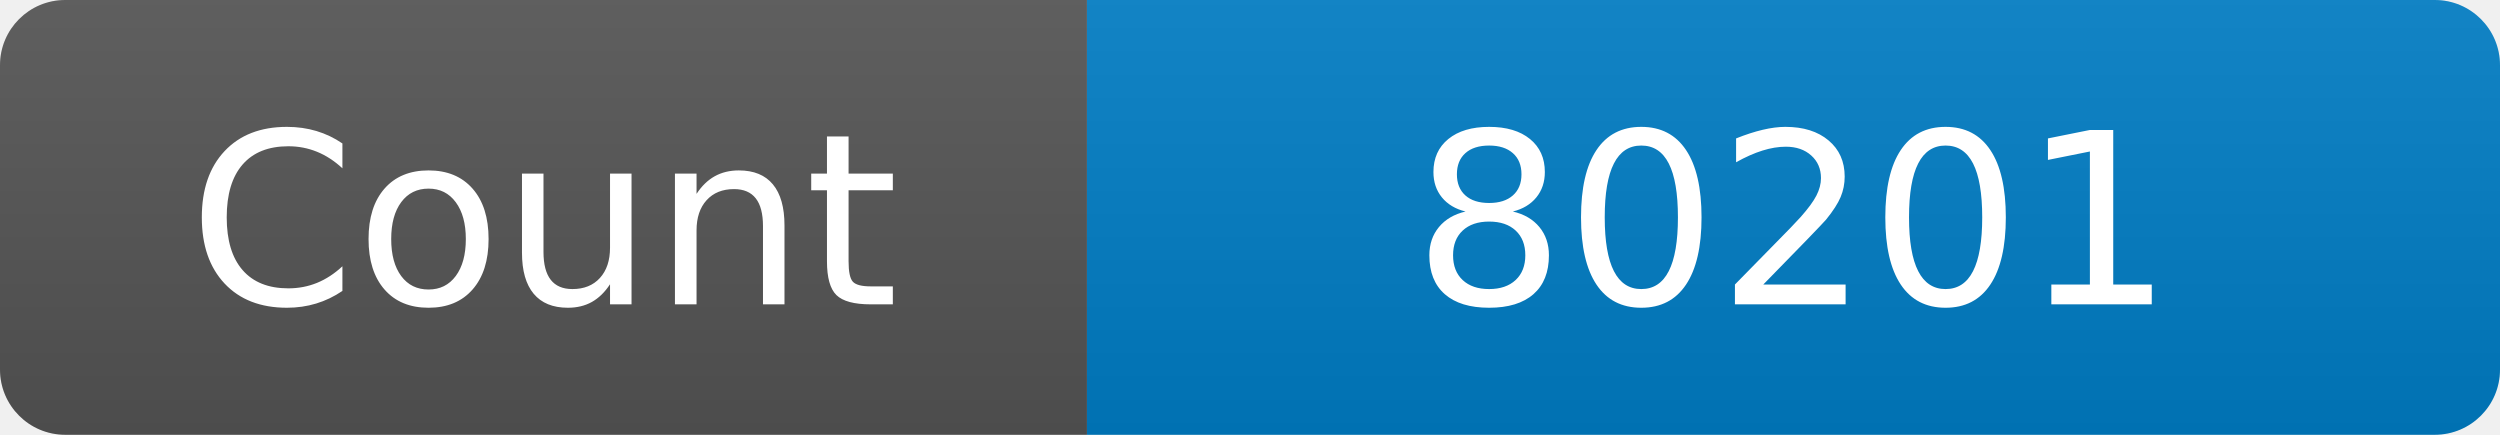
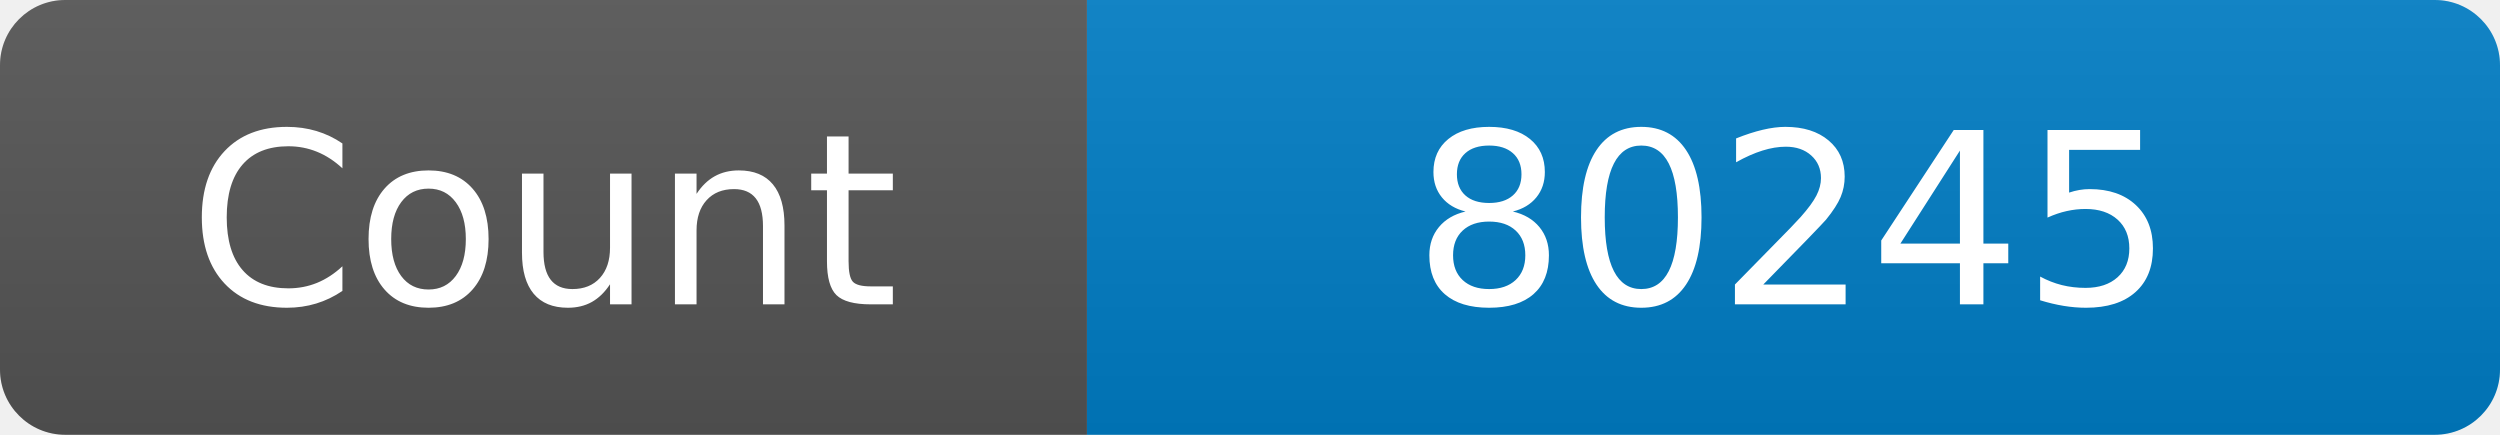
<svg xmlns="http://www.w3.org/2000/svg" width="115" height="20" role="img" aria-label="Maintained?: yes">
  <linearGradient id="s" x2="0" y2="100%">
    <stop offset="0" stop-color="#bbb" stop-opacity=".1" />
    <stop offset="1" stop-opacity=".1" />
  </linearGradient>
  <clipPath id="r">
    <rect width="115" height="20" rx="3" fill="#fff" />
  </clipPath>
  <g clip-path="url(#r)">
    <rect width="50" height="20" fill="#555" />
    <rect x="50" width="160" height="20" fill="#007ec6" />
    <rect width="115" height="20" fill="url(#s)" />
  </g>
  <g fill="#fff" text-anchor="middle" font-family="Verdana,Geneva,DejaVu Sans,sans-serif" font-size="110">
    <text x="250" y="140" transform="scale(.1)" fill="#fff">Count</text>
-     <text x="825" y="140" transform="scale(.1)" fill="#fff">80201</text>
+     <text x="825" y="140" transform="scale(.1)" fill="#fff">80245</text>
  </g>
</svg>
